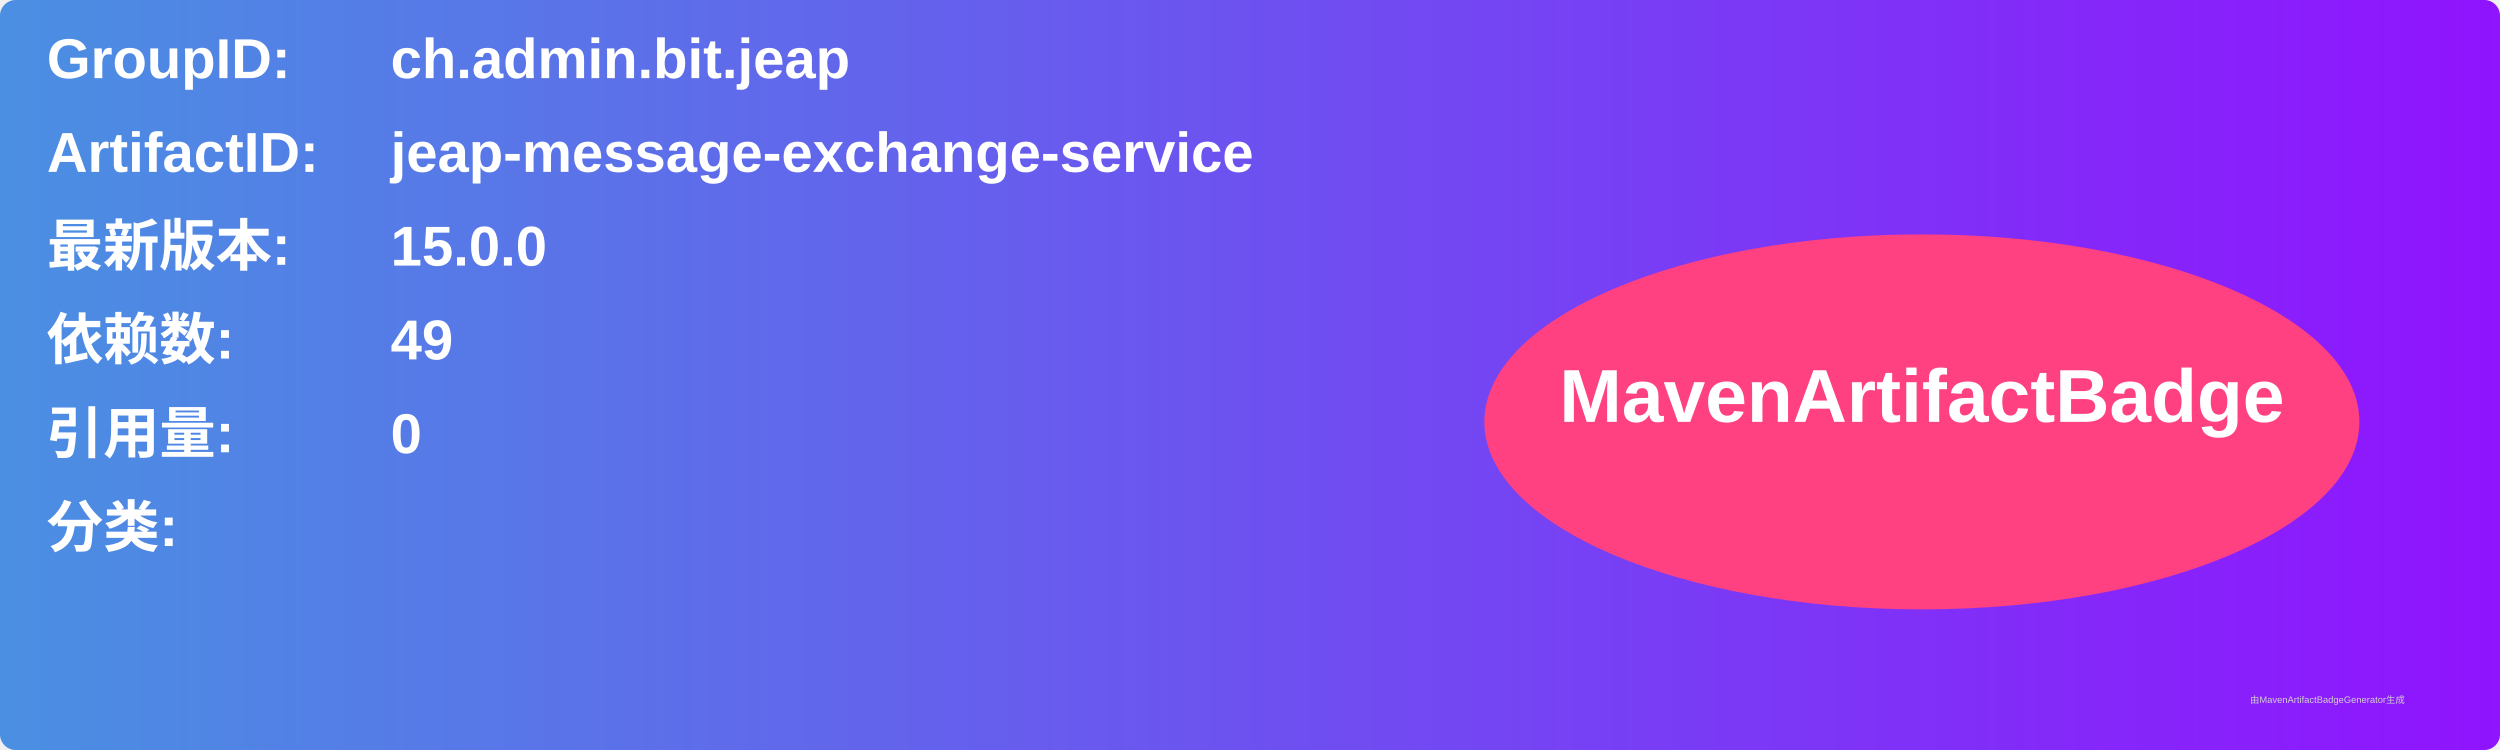
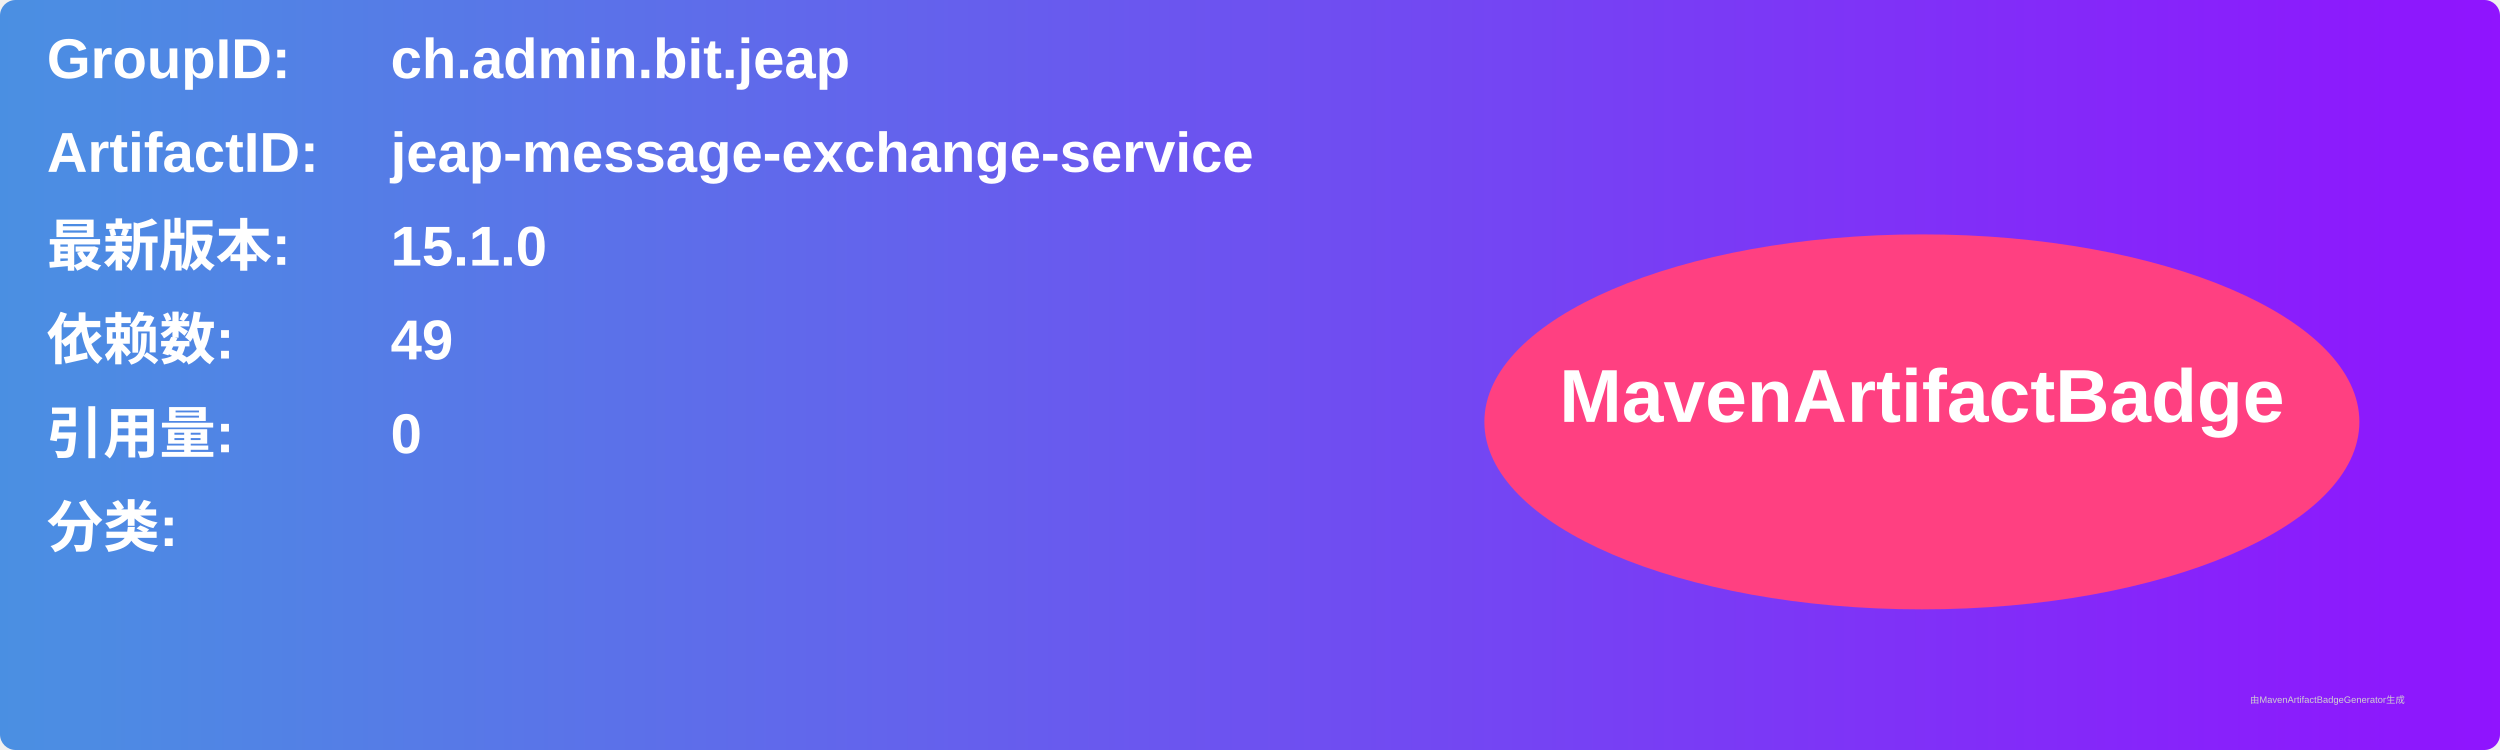
<svg xmlns="http://www.w3.org/2000/svg" width="800" height="240" viewBox="0 0 800 240">
  <linearGradient id="grad" x1="0%" y1="0%" x2="100%" y2="0%">
    <stop offset="0%" stop-color="#4a90e2" />
    <stop offset="100%" stop-color="#9013fe" />
  </linearGradient>
  <rect width="100%" height="100%" rx="5" ry="5" fill="url(#grad)" />
  <g transform="translate(15, 15)">
    <text x="0" y="10" font-family="Arial" font-size="18" fill="white" font-weight="bold" width="260">GroupID:</text>
    <text x="110" y="10" font-family="Arial" font-size="18" fill="white" font-weight="bold" width="460">ch.admin.bit.jeap</text>
    <text x="0" y="40" font-family="Arial" font-size="18" fill="white" font-weight="bold" width="260">ArtifactID:</text>
    <text x="110" y="40" font-family="Arial" font-size="18" fill="white" font-weight="bold" width="460">jeap-message-exchange-service</text>
    <text x="0" y="70" font-family="Arial" font-size="18" fill="white" font-weight="bold">最新版本:</text>
    <text x="110" y="70" font-family="Arial" font-size="18" fill="white" font-weight="bold">
-       <tspan font-weight="bold">15.0.0</tspan>
+       <tspan font-weight="bold">15.1.0</tspan>
    </text>
    <text x="0" y="100" font-family="Arial" font-size="18" fill="white" font-weight="bold">依赖数: </text>
    <text x="110" y="100" font-family="Arial" font-size="18" fill="white">
      <tspan font-weight="bold">49</tspan>
    </text>
    <text x="0" y="130" font-family="Arial" font-size="18" fill="white" font-weight="bold">引用量: </text>
    <text x="110" y="130" font-family="Arial" font-size="18" fill="white">
      <tspan font-weight="bold">0</tspan>
    </text>
    <text x="0" y="160" font-family="Arial" font-size="18" fill="white" font-weight="bold">分类:</text>
    <text x="10" y="190" font-family="Arial" font-size="10" fill="white">
      <tspan font-weight="bold" />
    </text>
    <ellipse cx="600" cy="120" rx="140" ry="60" fill="#ff4081" />
    <text x="600" y="120" text-anchor="middle" font-family="Arial" font-size="24" fill="white" font-weight="bold">MavenArtifactBadge</text>
  </g>
  <text x="720" y="225" font-family="Arial" font-size="3" fill="#d0d0d0">由MavenArtifactBadgeGenerator生成</text>
</svg>
